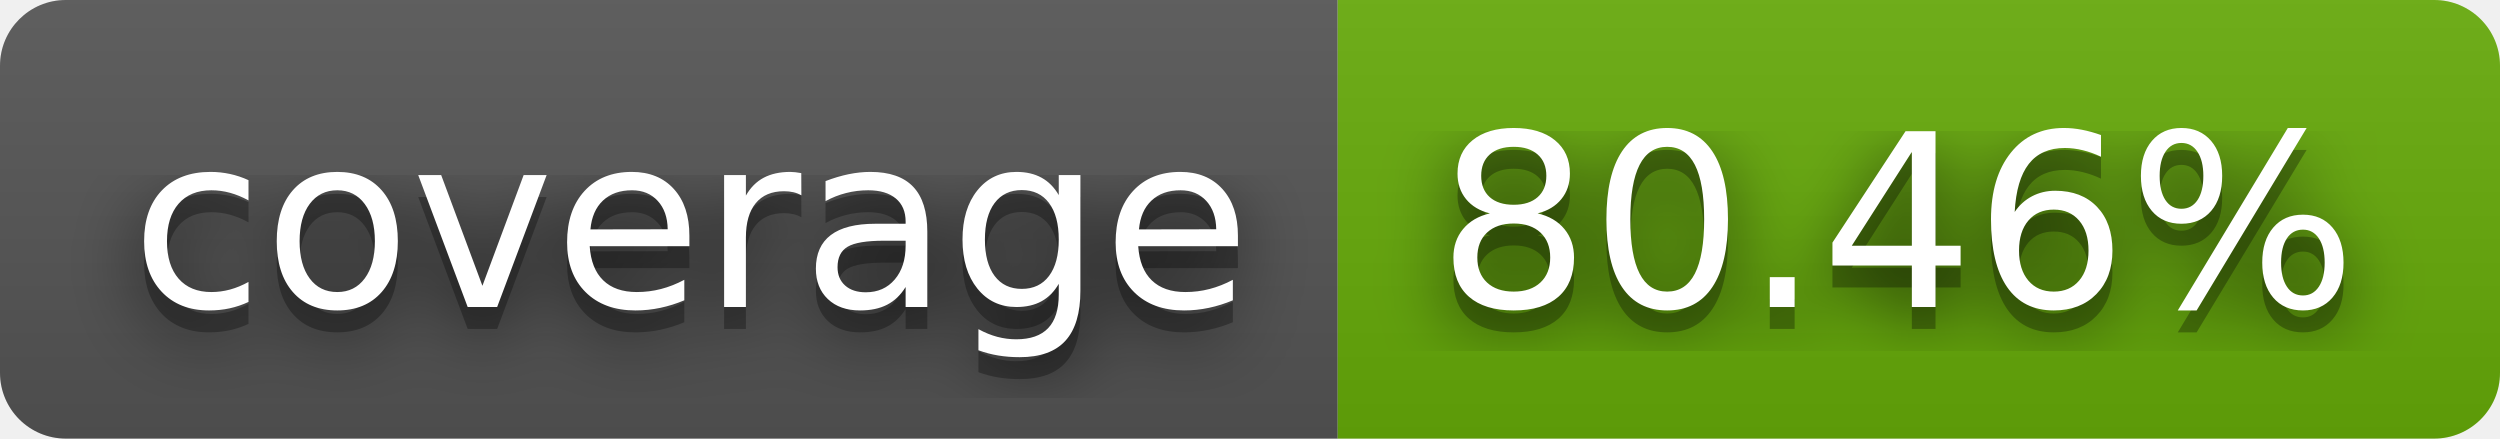
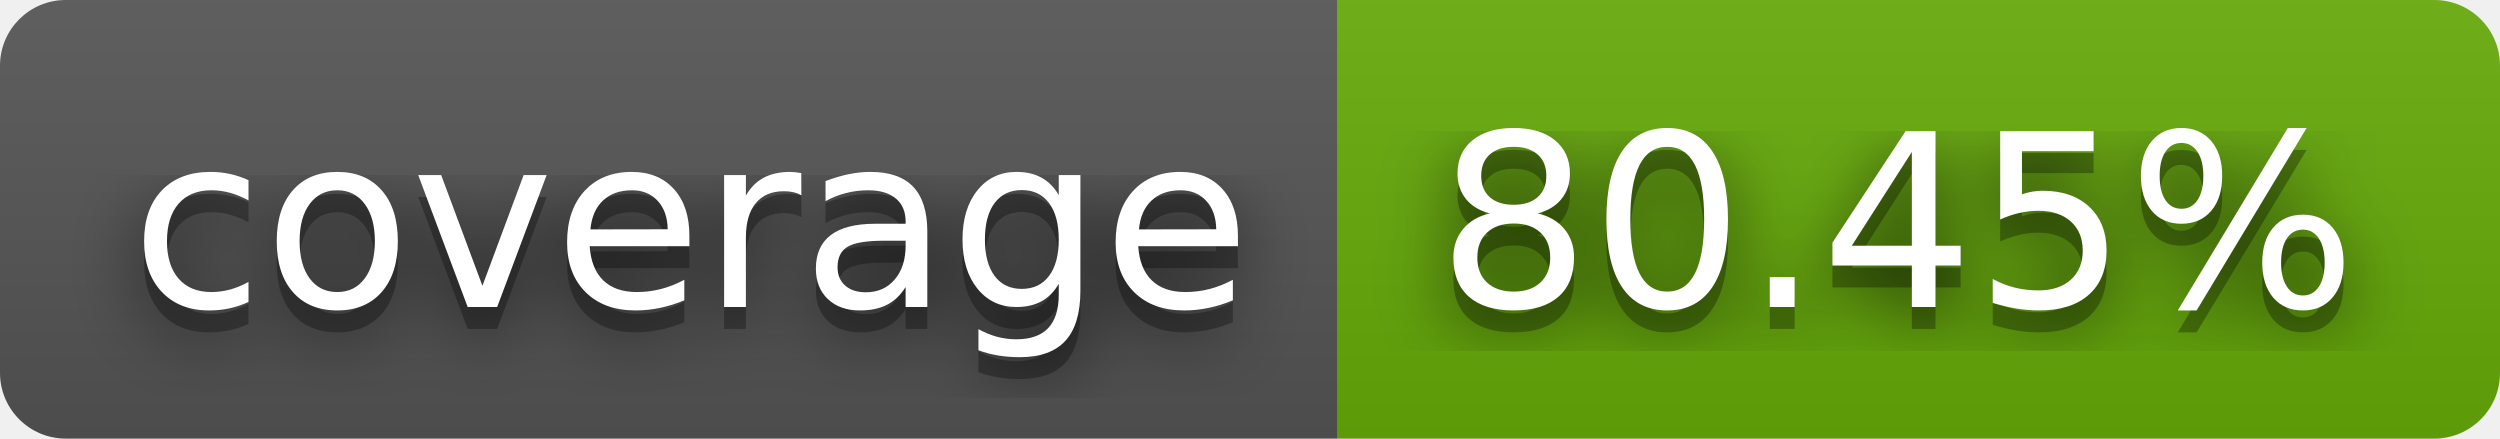
- <svg xmlns="http://www.w3.org/2000/svg" width="114" height="20" role="img" aria-label="coverage: 80.46%">
+ <svg xmlns="http://www.w3.org/2000/svg" width="114" height="20" role="img" aria-label="coverage: 80.45%">
  <filter id="blur">
    <feGaussianBlur stdDeviation="16" />
  </filter>
  <linearGradient id="s" x2="0" y2="100%">
    <stop offset="0" stop-color="#bbb" stop-opacity=".1" />
    <stop offset="1" stop-opacity=".1" />
  </linearGradient>
  <clipPath id="r">
    <rect width="114" height="20" rx="3" />
  </clipPath>
  <g clip-path="url(#r)">
    <rect width="61" height="20" fill="#555" />
    <rect x="61" width="53" height="20" fill="#67ac09" />
    <rect width="114" height="20" fill="url(#s)" />
  </g>
  <g fill="#fff" text-anchor="middle" font-family="Verdana,Geneva,DejaVu Sans,sans-serif" text-rendering="geometricPrecision" font-size="110">
    <g transform="scale(.1)">
      <g aria-hidden="true" fill="#010101">
        <text x="315" y="150" fill-opacity=".8" filter="url(#blur)" textLength="510">coverage</text>
        <text x="315" y="150" fill-opacity=".3" textLength="510">coverage</text>
      </g>
      <text x="315" y="140" textLength="510">coverage</text>
    </g>
    <g transform="scale(.1)">
      <g aria-hidden="true" fill="#010101">
-         <text x="865" y="150" fill-opacity=".8" filter="url(#blur)" textLength="430">80.46%</text>
-         <text x="865" y="150" fill-opacity=".3" textLength="430">80.46%</text>
+         <text x="865" y="150" fill-opacity=".8" filter="url(#blur)" textLength="430">80.45%</text>
+         <text x="865" y="150" fill-opacity=".3" textLength="430">80.45%</text>
      </g>
-       <text x="865" y="140" textLength="430">80.46%</text>
+       <text x="865" y="140" textLength="430">80.45%</text>
    </g>
  </g>
</svg>
